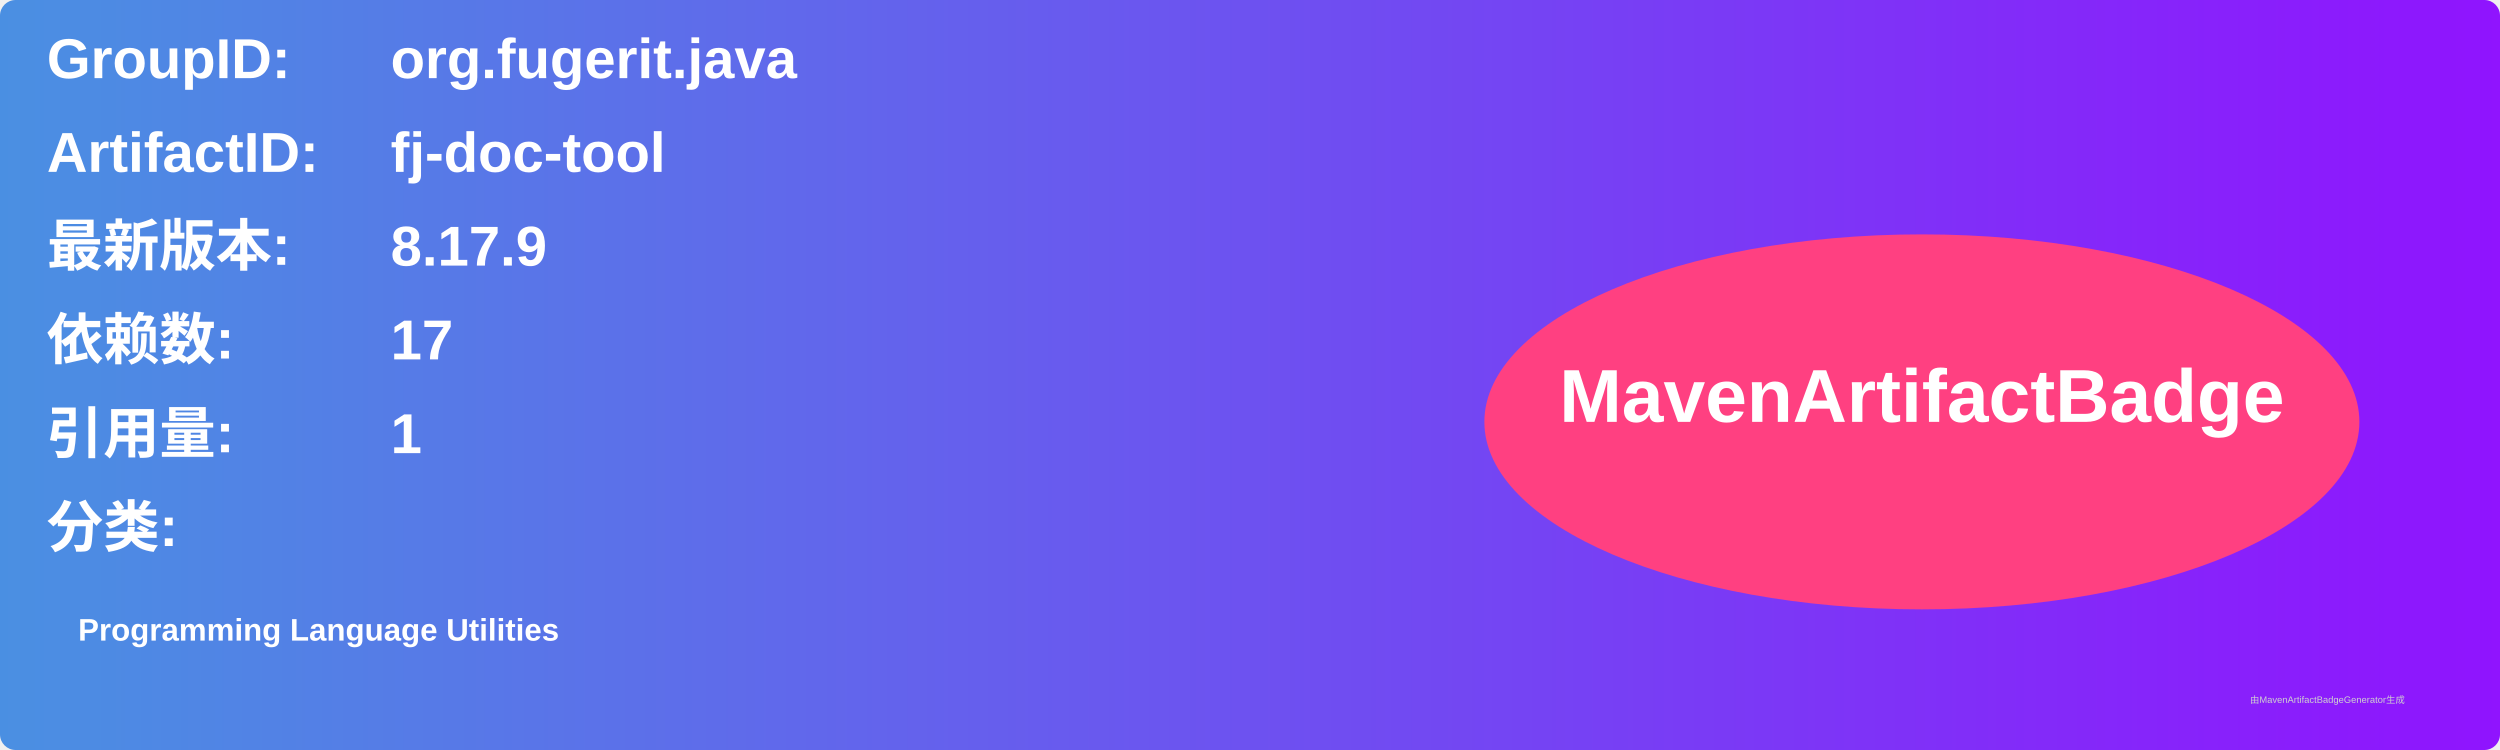
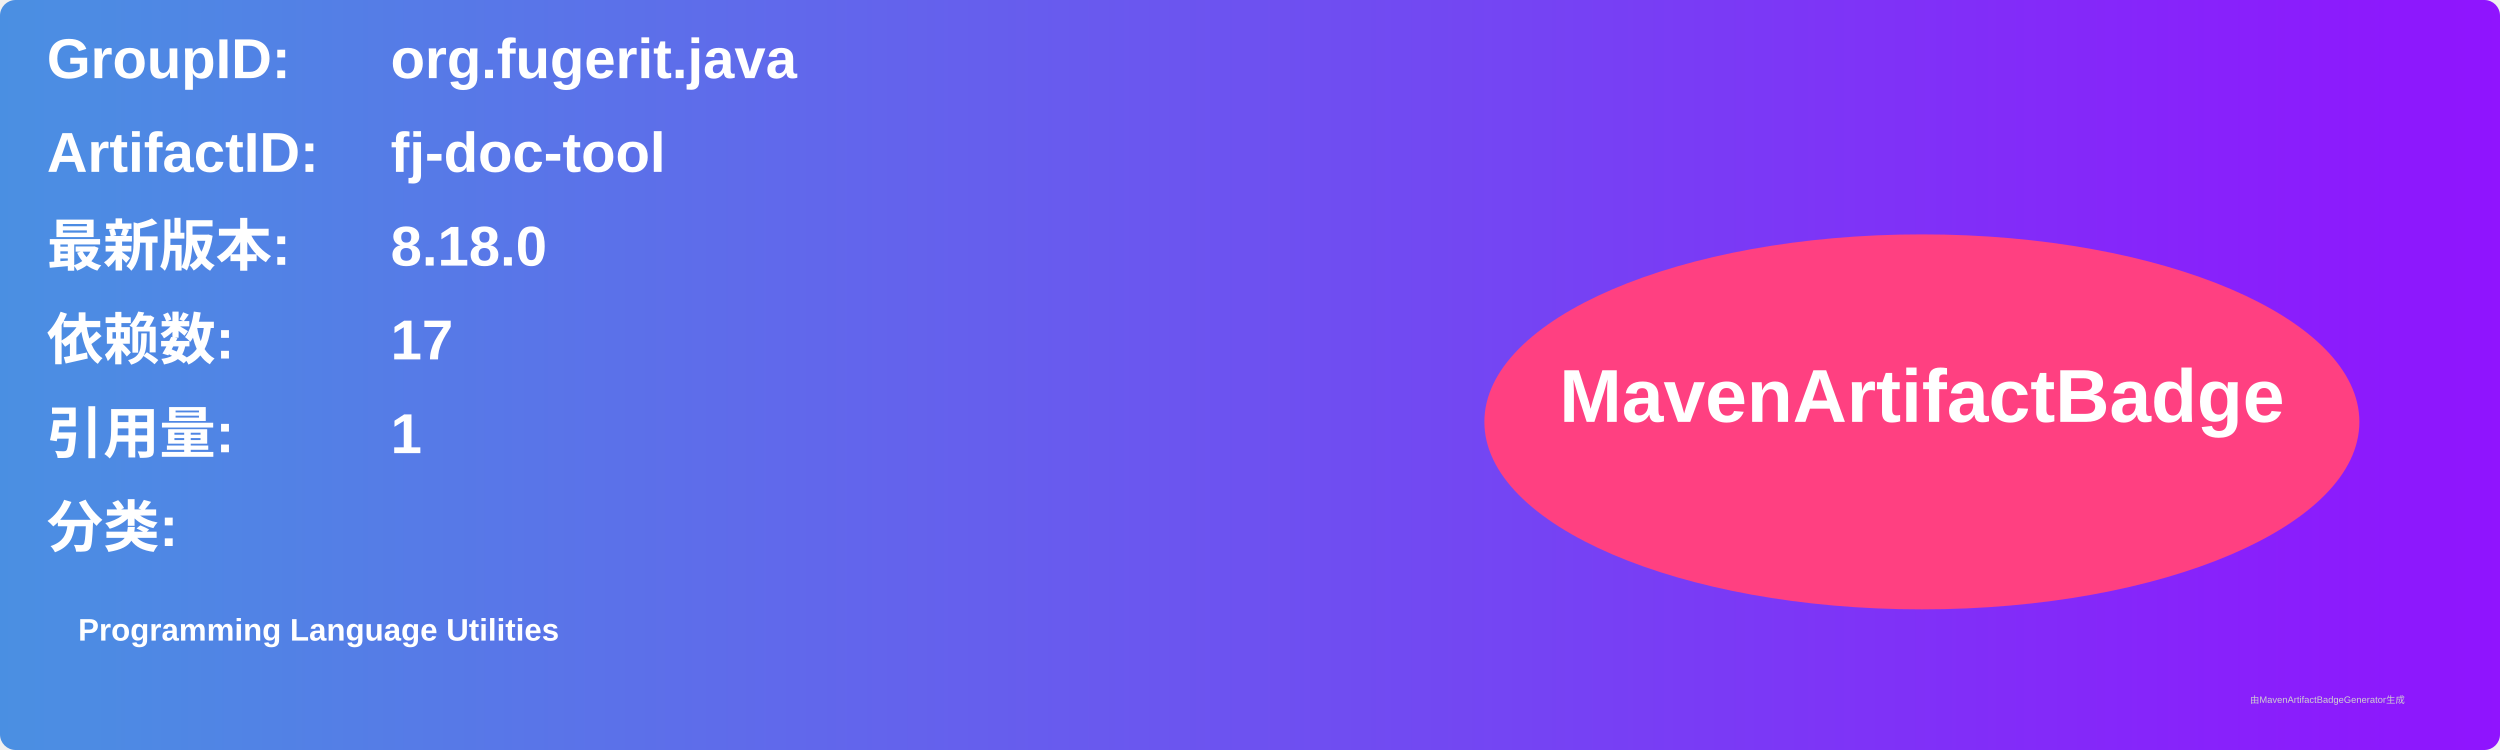
<svg xmlns="http://www.w3.org/2000/svg" width="800" height="240" viewBox="0 0 800 240">
  <linearGradient id="grad" x1="0%" y1="0%" x2="100%" y2="0%">
    <stop offset="0%" stop-color="#4a90e2" />
    <stop offset="100%" stop-color="#9013fe" />
  </linearGradient>
  <rect width="100%" height="100%" rx="5" ry="5" fill="url(#grad)" />
  <g transform="translate(15, 15)">
    <text x="0" y="10" font-family="Arial" font-size="18" fill="white" font-weight="bold" width="260">GroupID:</text>
    <text x="110" y="10" font-family="Arial" font-size="18" fill="white" font-weight="bold" width="460">org.fugerit.java</text>
    <text x="0" y="40" font-family="Arial" font-size="18" fill="white" font-weight="bold" width="260">ArtifactID:</text>
    <text x="110" y="40" font-family="Arial" font-size="18" fill="white" font-weight="bold" width="460">fj-doc-tool</text>
    <text x="0" y="70" font-family="Arial" font-size="18" fill="white" font-weight="bold">最新版本:</text>
    <text x="110" y="70" font-family="Arial" font-size="18" fill="white" font-weight="bold">
-       <tspan font-weight="bold">8.17.9</tspan>
+       <tspan font-weight="bold">8.18.0</tspan>
    </text>
    <text x="0" y="100" font-family="Arial" font-size="18" fill="white" font-weight="bold">依赖数: </text>
    <text x="110" y="100" font-family="Arial" font-size="18" fill="white">
      <tspan font-weight="bold">17</tspan>
    </text>
    <text x="0" y="130" font-family="Arial" font-size="18" fill="white" font-weight="bold">引用量: </text>
    <text x="110" y="130" font-family="Arial" font-size="18" fill="white">
      <tspan font-weight="bold">1</tspan>
    </text>
    <text x="0" y="160" font-family="Arial" font-size="18" fill="white" font-weight="bold">分类:</text>
    <text x="10" y="190" font-family="Arial" font-size="10" fill="white">
      <tspan font-weight="bold">Programming Language Utilities</tspan>
    </text>
    <ellipse cx="600" cy="120" rx="140" ry="60" fill="#ff4081" />
    <text x="600" y="120" text-anchor="middle" font-family="Arial" font-size="24" fill="white" font-weight="bold">MavenArtifactBadge</text>
  </g>
  <text x="720" y="225" font-family="Arial" font-size="3" fill="#d0d0d0">由MavenArtifactBadgeGenerator生成</text>
</svg>
